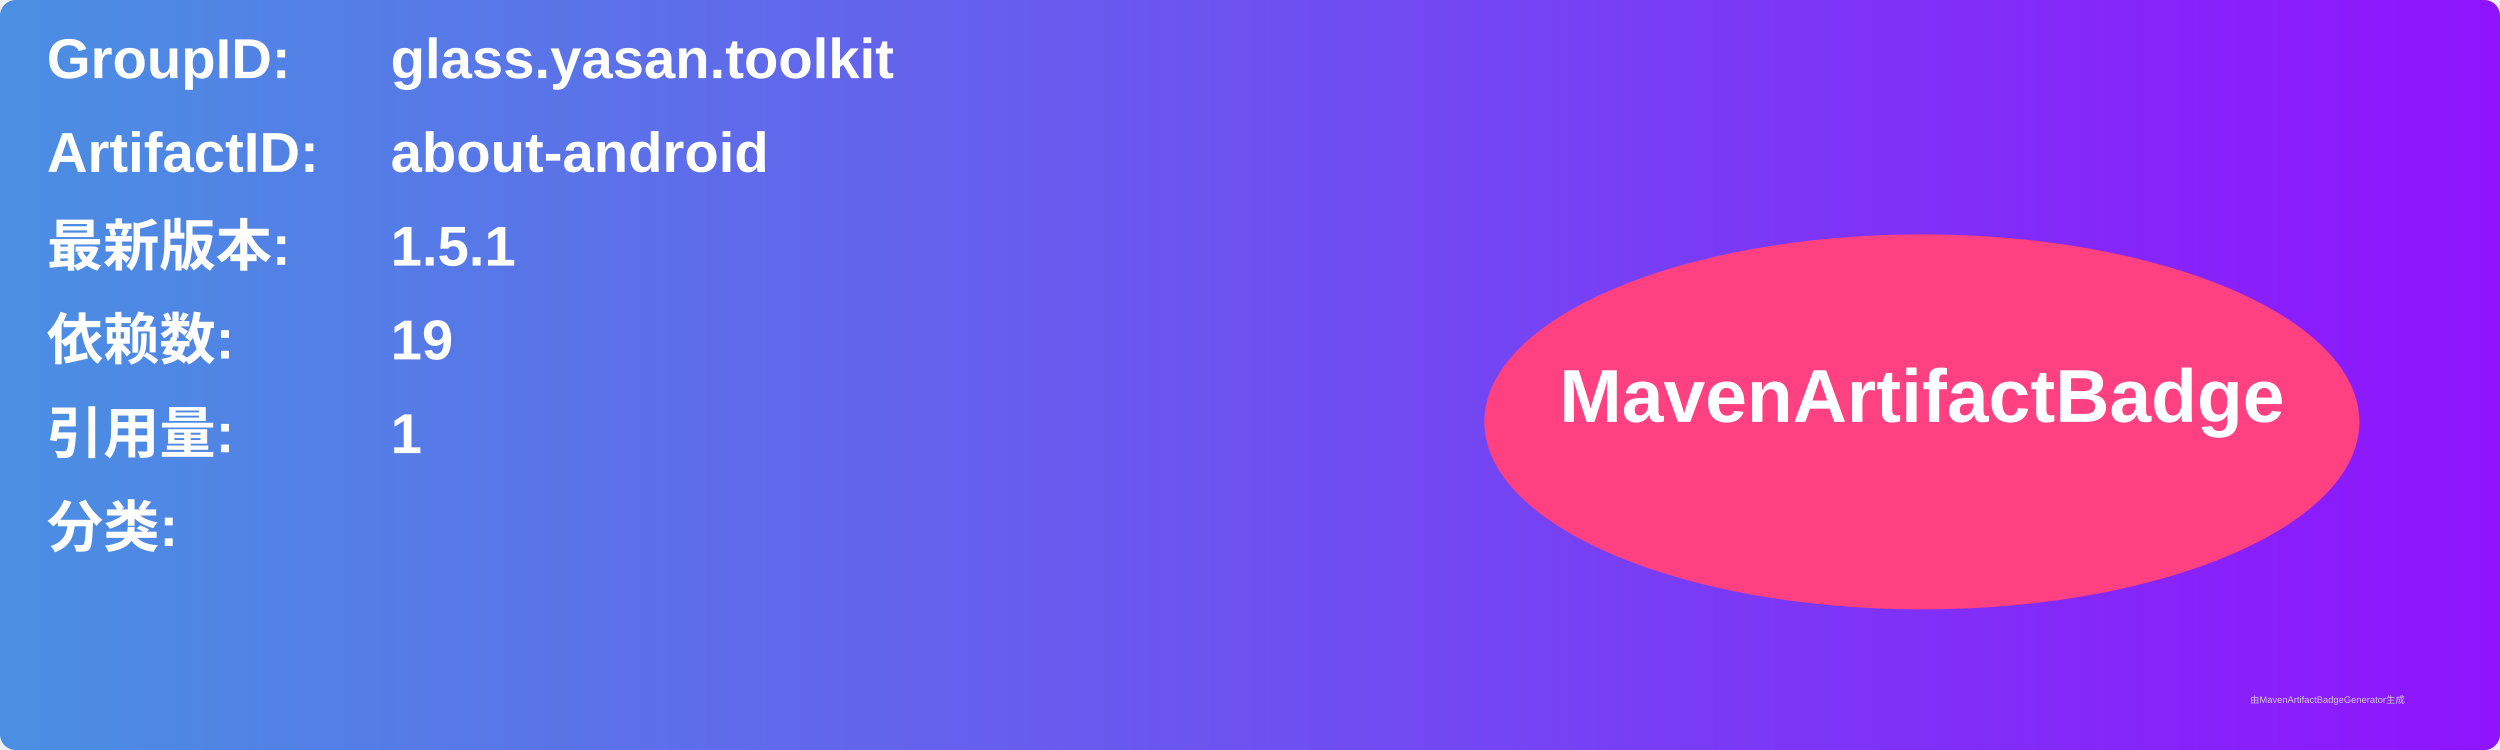
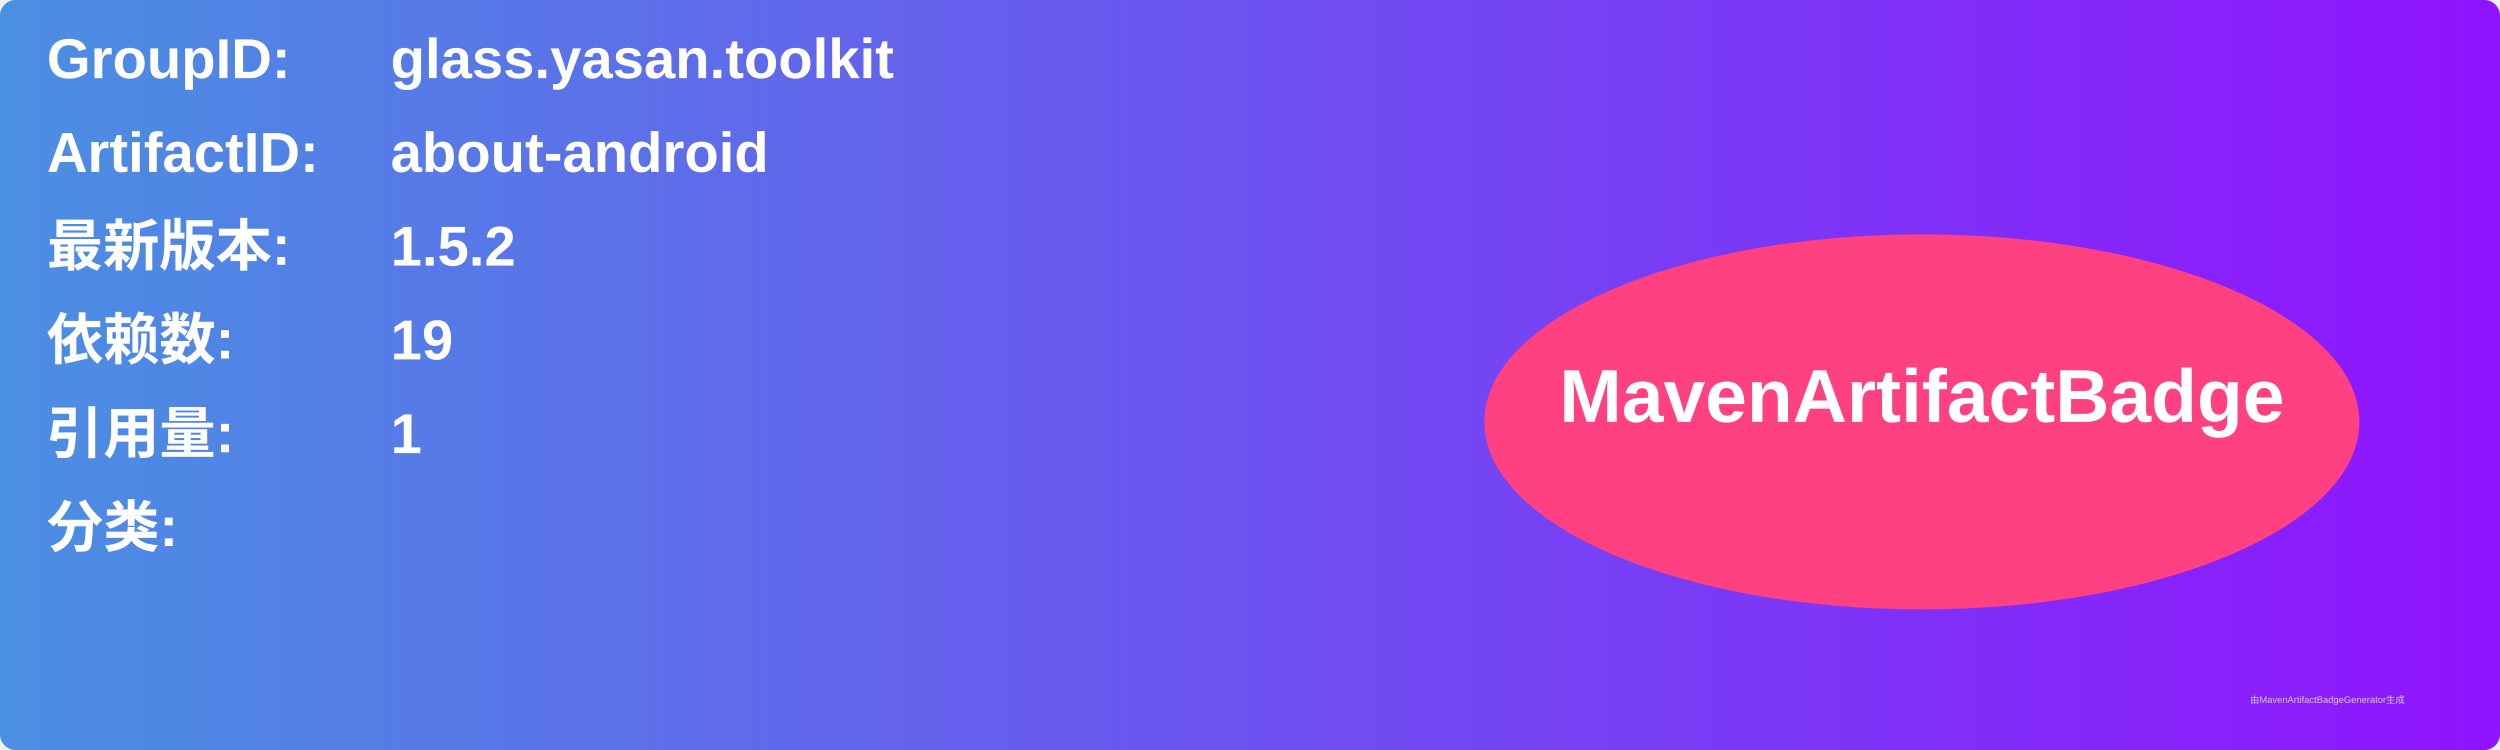
<svg xmlns="http://www.w3.org/2000/svg" width="800" height="240" viewBox="0 0 800 240">
  <linearGradient id="grad" x1="0%" y1="0%" x2="100%" y2="0%">
    <stop offset="0%" stop-color="#4a90e2" />
    <stop offset="100%" stop-color="#9013fe" />
  </linearGradient>
  <rect width="100%" height="100%" rx="5" ry="5" fill="url(#grad)" />
  <g transform="translate(15, 15)">
    <text x="0" y="10" font-family="Arial" font-size="18" fill="white" font-weight="bold" width="260">GroupID:</text>
    <text x="110" y="10" font-family="Arial" font-size="18" fill="white" font-weight="bold" width="460">glass.yasan.toolkit</text>
    <text x="0" y="40" font-family="Arial" font-size="18" fill="white" font-weight="bold" width="260">ArtifactID:</text>
    <text x="110" y="40" font-family="Arial" font-size="18" fill="white" font-weight="bold" width="460">about-android</text>
    <text x="0" y="70" font-family="Arial" font-size="18" fill="white" font-weight="bold">最新版本:</text>
    <text x="110" y="70" font-family="Arial" font-size="18" fill="white" font-weight="bold">
-       <tspan font-weight="bold">1.5.1</tspan>
+       <tspan font-weight="bold">1.5.2</tspan>
    </text>
    <text x="0" y="100" font-family="Arial" font-size="18" fill="white" font-weight="bold">依赖数: </text>
    <text x="110" y="100" font-family="Arial" font-size="18" fill="white">
      <tspan font-weight="bold">19</tspan>
    </text>
    <text x="0" y="130" font-family="Arial" font-size="18" fill="white" font-weight="bold">引用量: </text>
    <text x="110" y="130" font-family="Arial" font-size="18" fill="white">
      <tspan font-weight="bold">1</tspan>
    </text>
    <text x="0" y="160" font-family="Arial" font-size="18" fill="white" font-weight="bold">分类:</text>
    <text x="10" y="190" font-family="Arial" font-size="10" fill="white">
      <tspan font-weight="bold" />
    </text>
    <ellipse cx="600" cy="120" rx="140" ry="60" fill="#ff4081" />
    <text x="600" y="120" text-anchor="middle" font-family="Arial" font-size="24" fill="white" font-weight="bold">MavenArtifactBadge</text>
  </g>
  <text x="720" y="225" font-family="Arial" font-size="3" fill="#d0d0d0">由MavenArtifactBadgeGenerator生成</text>
</svg>
